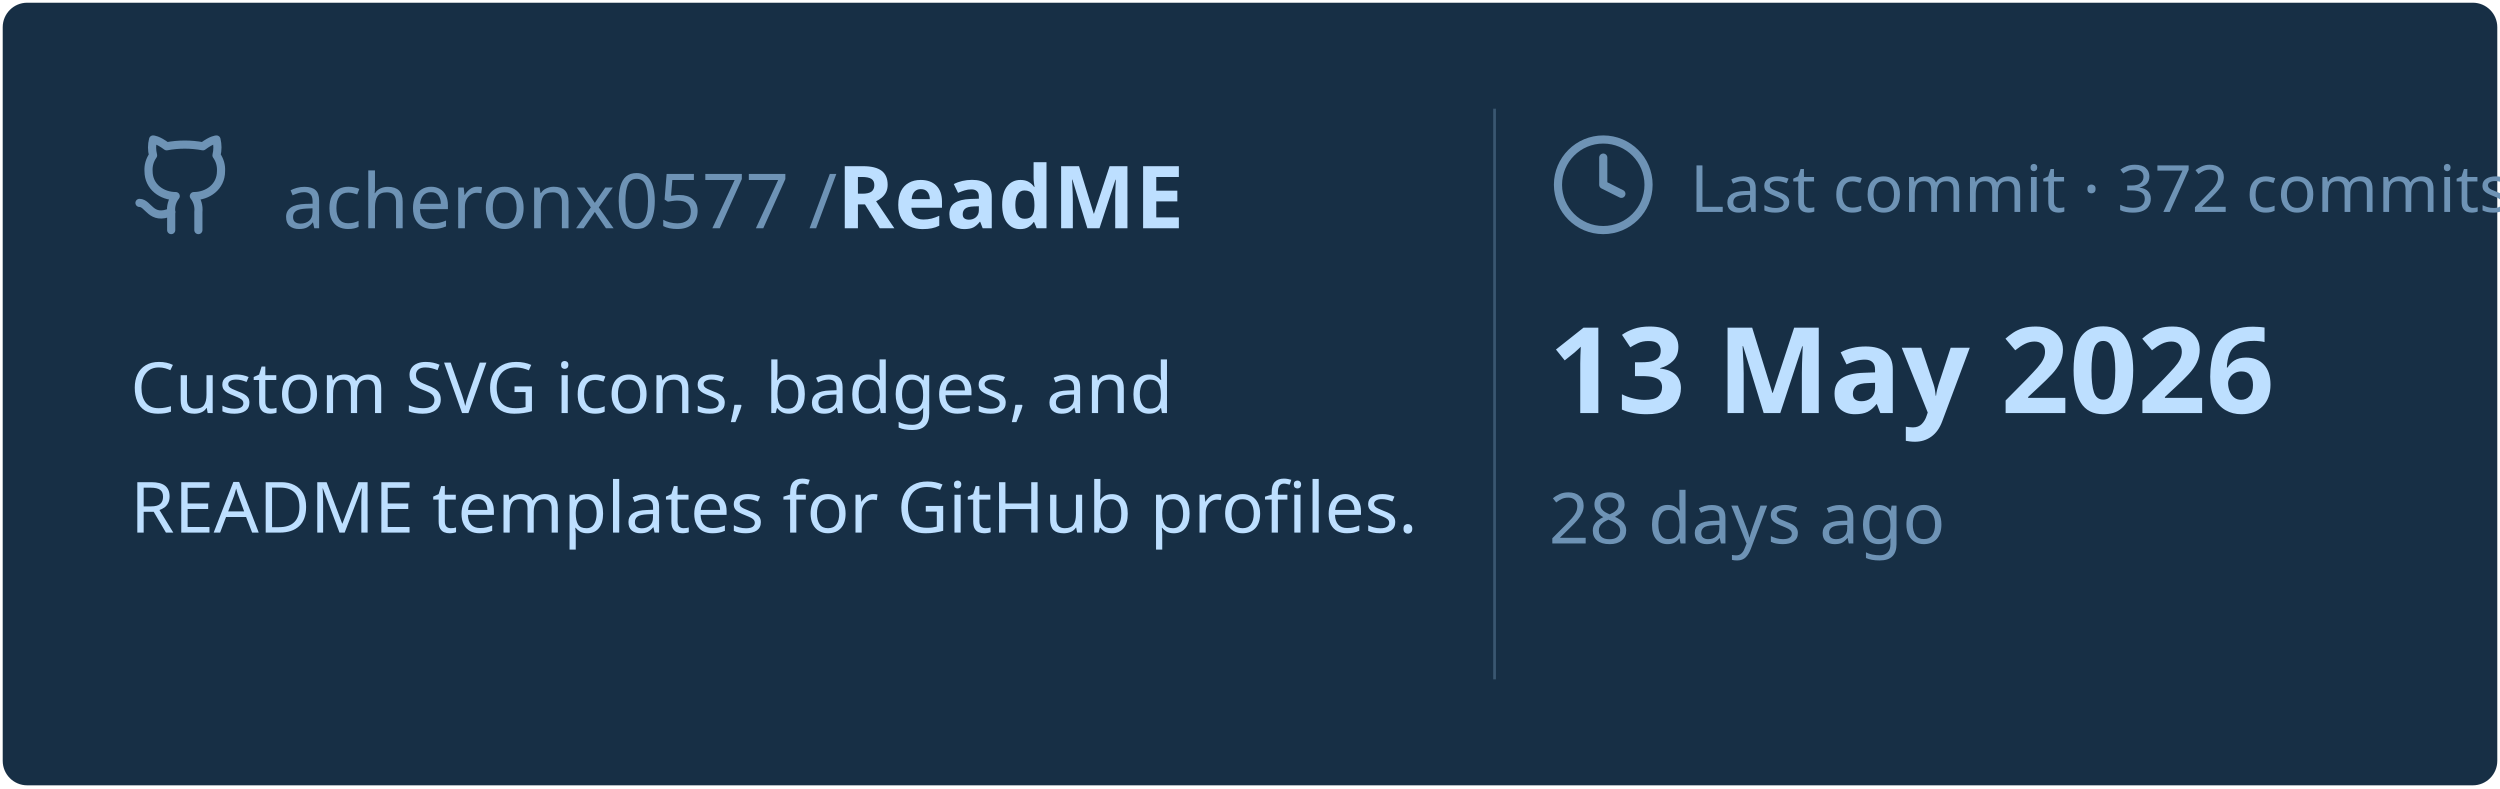
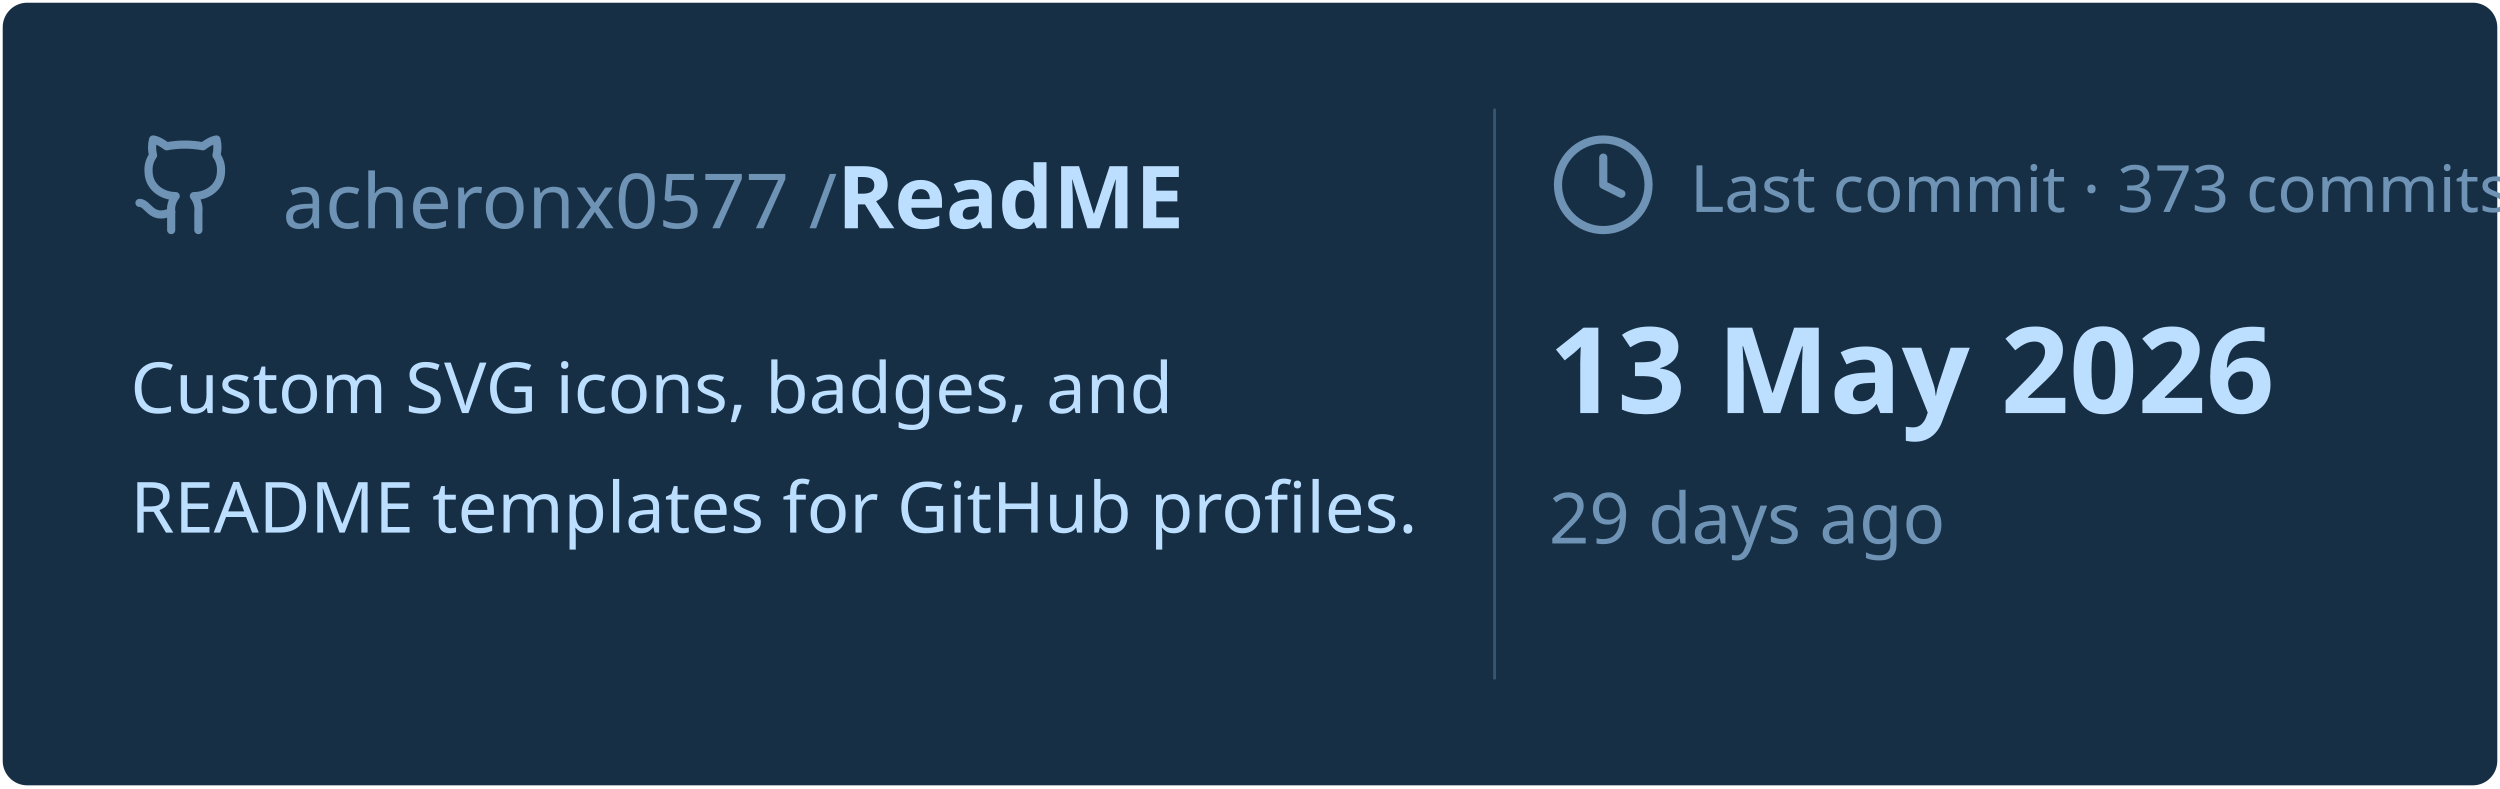
<svg xmlns="http://www.w3.org/2000/svg" viewBox="0 0 460 145" width="460px" height="145px">
  <rect stroke="#000000" stroke-opacity="0" fill="#172F45" rx="4.5" x="0.5" y="0.5" width="459" height="144" />
  <g transform="translate(24, 42)">
    <svg x="0" y="-18" width="20" height="20" viewBox="0 0 24 24" fill="none" stroke="#6E93B5" stroke-width="1.8" stroke-linecap="round" stroke-linejoin="round">
      <path d="M15 22v-4a4.8 4.8 0 0 0-1-3.5c3 0 6-2 6-5.5.08-1.25-.27-2.48-1-3.5.28-1.15.28-2.35 0-3.5 0 0-1 0-3 1.5-2.64-.5-5.36-.5-8 0C6 2 5 2 5 2c-.3 1.15-.3 2.35 0 3.5A5.403 5.403 0 0 0 4 9c0 3.5 3 5.5 6 5.5-.39.49-.68 1.05-.85 1.65-.17.6-.22 1.23-.15 1.85v4" />
      <path d="M9 18c-4.51 2-5-2-7-2" />
    </svg>
    <text x="28" y="0" font-family="&quot;Segoe UI&quot;, Ubuntu, sans-serif" font-size="14" font-weight="400" fill="#6E93B5">acheronx0577 /</text>
    <text x="130" y="0" font-family="&quot;Segoe UI&quot;, Ubuntu, sans-serif" font-size="16" font-weight="700" fill="#BDDFFF">ReadME</text>
  </g>
  <text x="24" y="76" font-family="&quot;Segoe UI&quot;, Ubuntu, sans-serif" font-size="13" font-weight="400" fill="#BDDFFF">Custom SVG icons, badges, and</text>
  <text x="24" y="98" font-family="&quot;Segoe UI&quot;, Ubuntu, sans-serif" font-size="13" font-weight="400" fill="#BDDFFF">README templates for GitHub profiles.</text>
  <line x1="275" y1="20" x2="275" y2="125" stroke="#6E93B5" stroke-width="0.5" stroke-opacity="0.4" />
  <svg x="285" y="24" width="20" height="20" viewBox="0 0 24 24" fill="none" stroke="#6E93B5" stroke-width="1.8" stroke-linecap="round" stroke-linejoin="round">
    <circle cx="12" cy="12" r="10" />
    <polyline points="12 6 12 12 16 14" />
  </svg>
-   <text x="311" y="39" font-family="&quot;Segoe UI&quot;, Ubuntu, sans-serif" font-size="12" font-weight="400" fill="#6E93B5">Last commit · 372 commits</text>
+   <text x="311" y="39" font-family="&quot;Segoe UI&quot;, Ubuntu, sans-serif" font-size="12" font-weight="400" fill="#6E93B5">Last commit · 373 commits</text>
  <text x="285" y="76" font-family="&quot;Segoe UI&quot;, Ubuntu, sans-serif" font-size="22" font-weight="700" fill="#BDDFFF">13 May 2026</text>
-   <text x="285" y="100" font-family="&quot;Segoe UI&quot;, Ubuntu, sans-serif" font-size="13" font-weight="400" fill="#6E93B5">28 days ago</text>
+   <text x="285" y="100" font-family="&quot;Segoe UI&quot;, Ubuntu, sans-serif" font-size="13" font-weight="400" fill="#6E93B5">29 days ago</text>
</svg>
